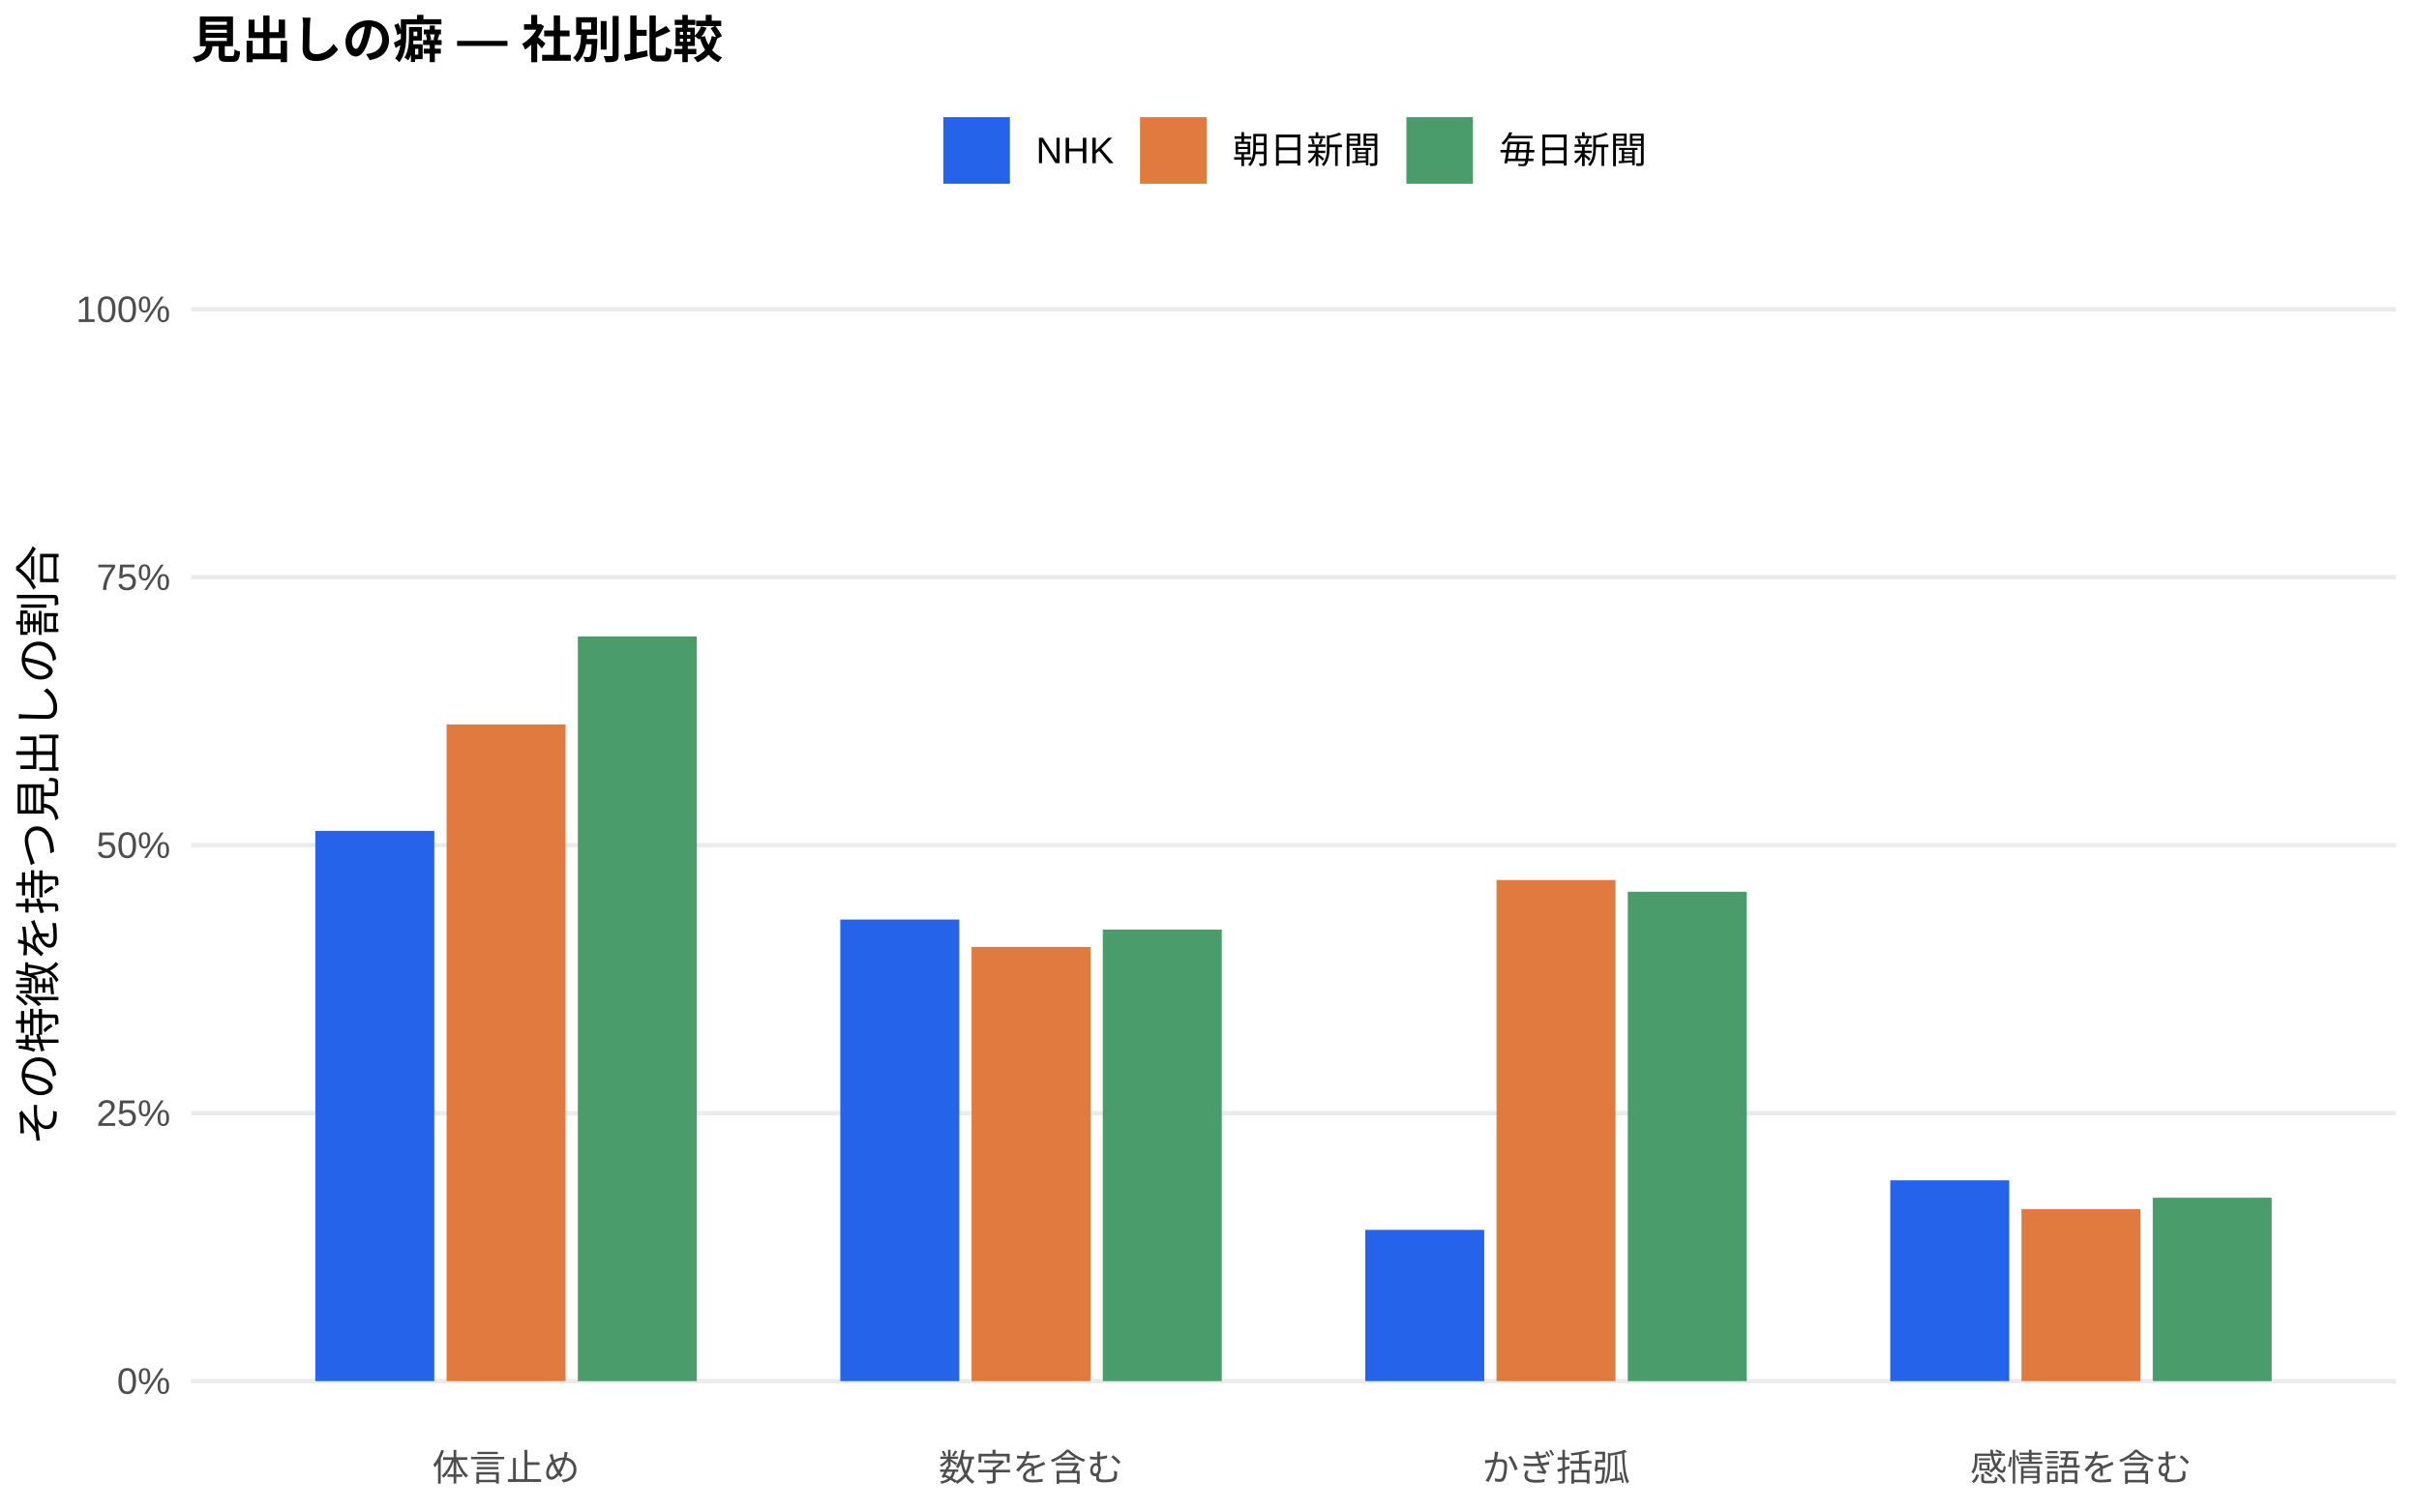
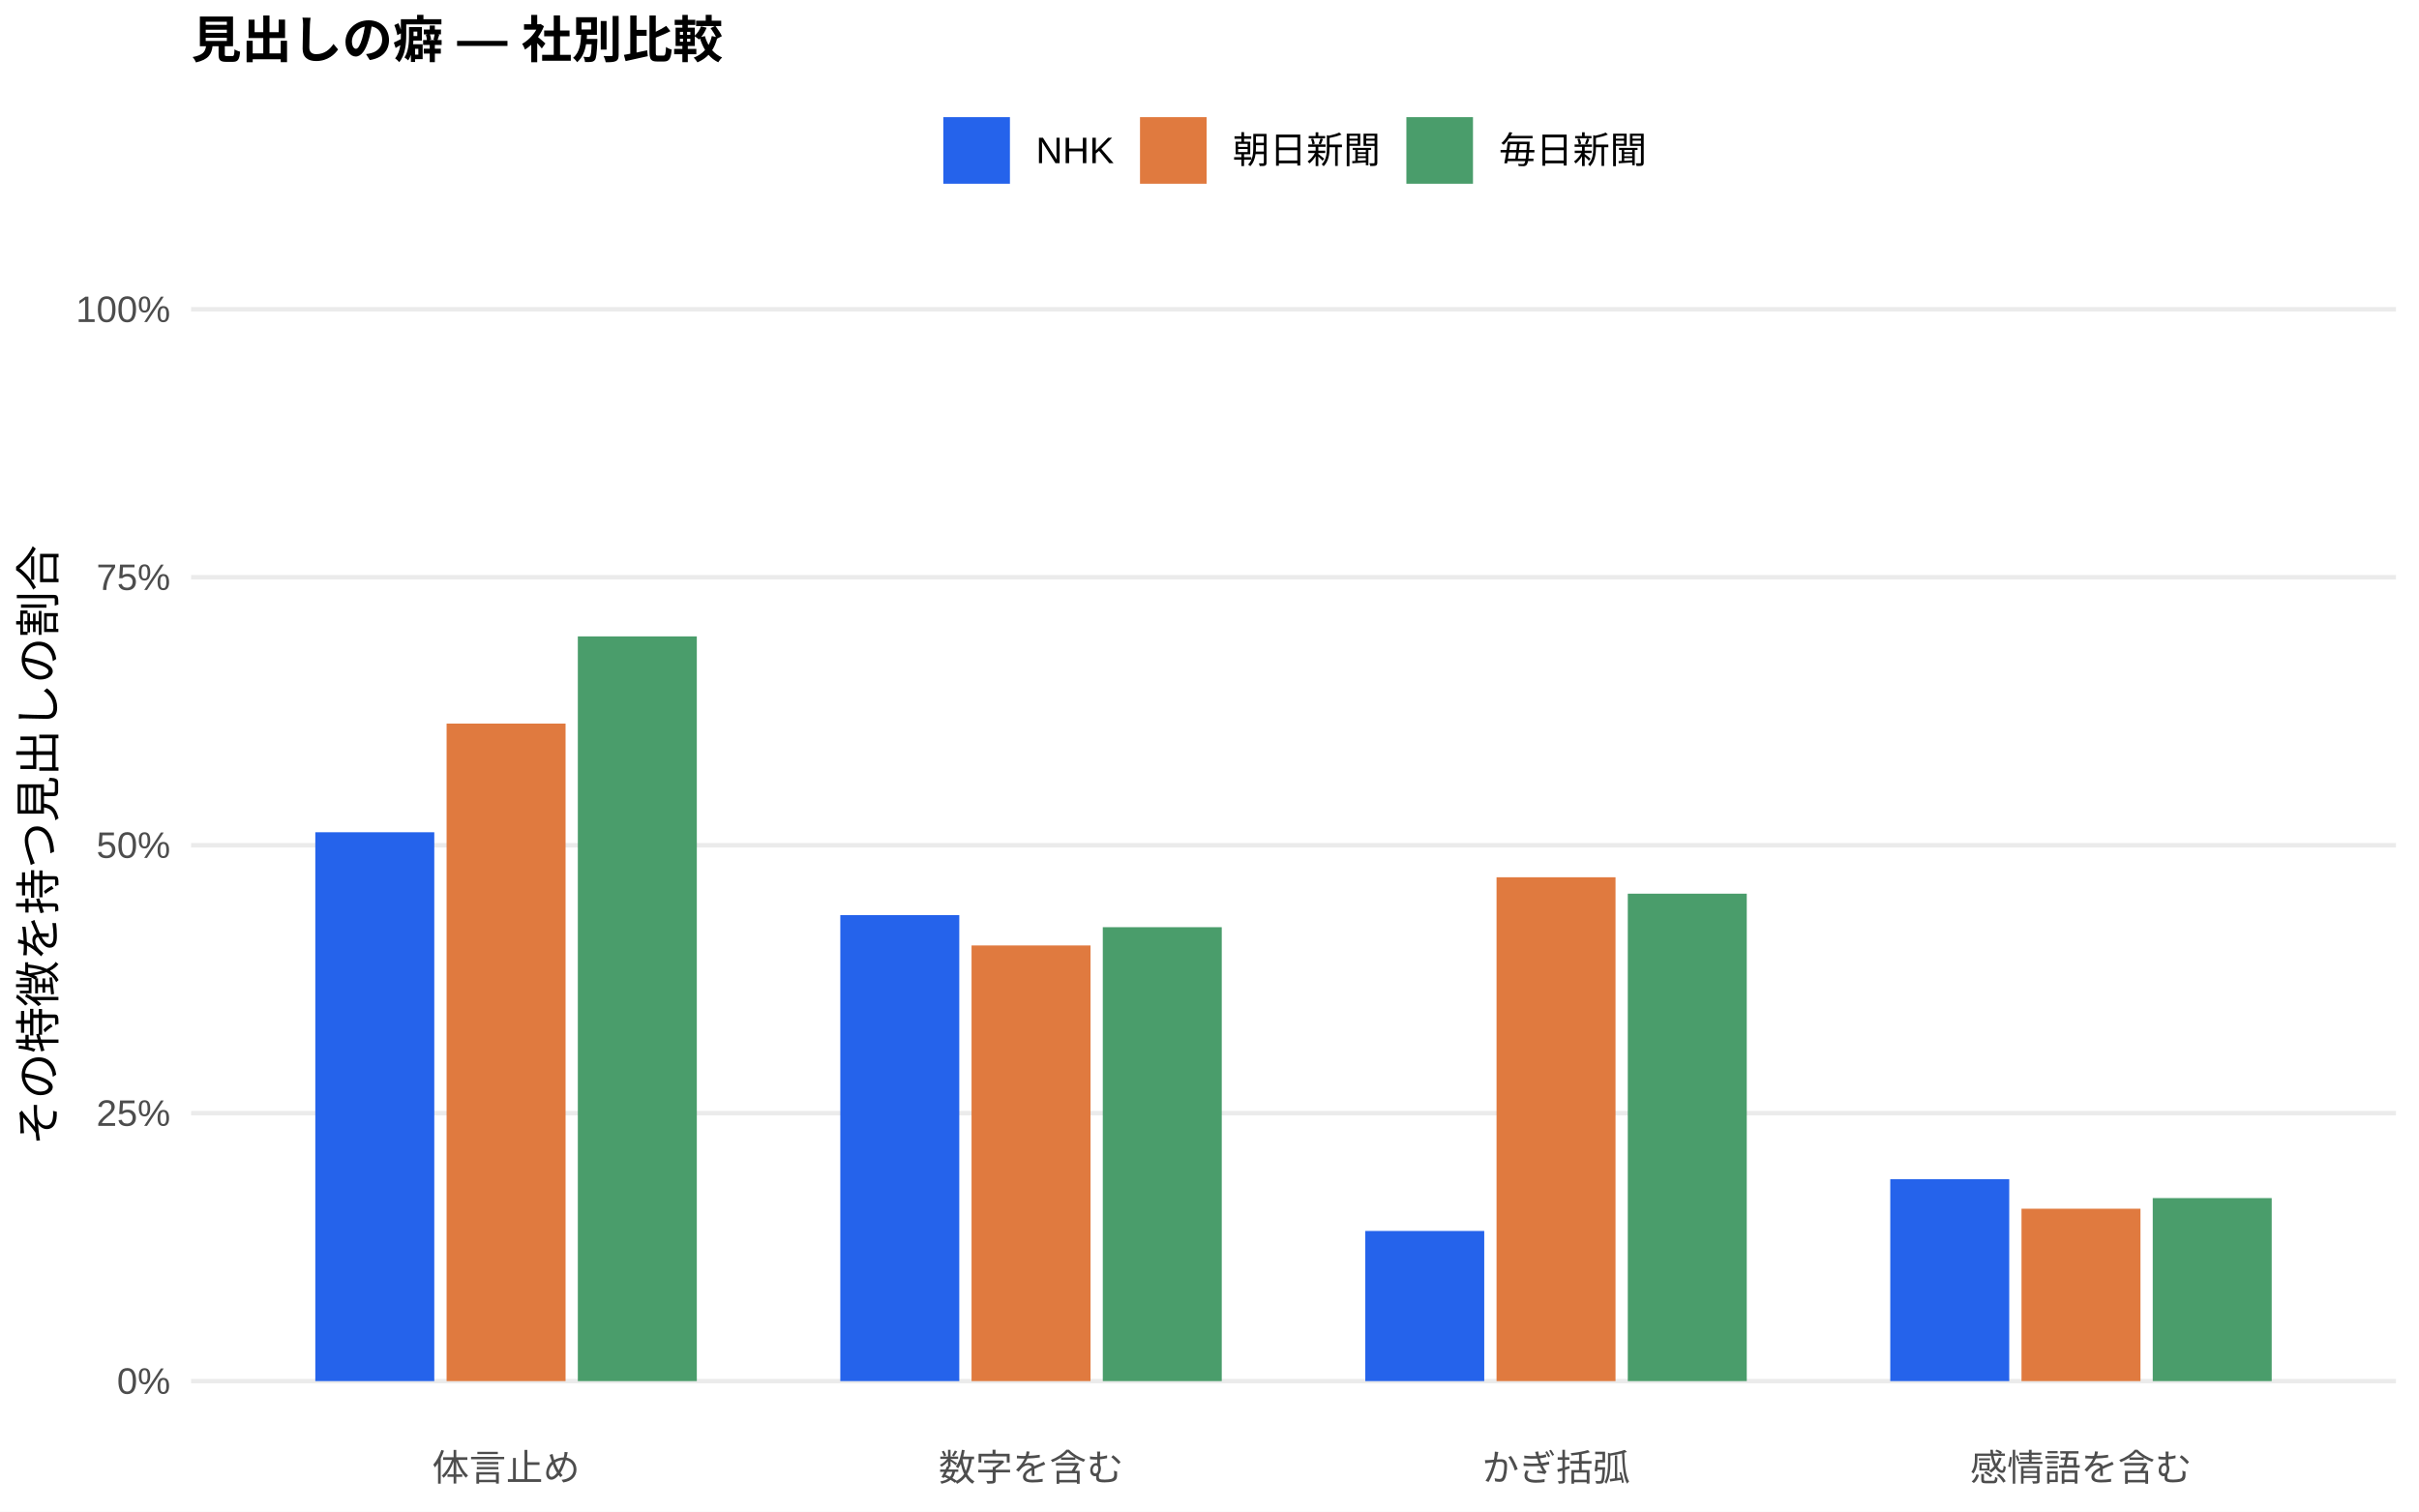
<svg xmlns="http://www.w3.org/2000/svg" width="576.00pt" height="360.00pt" viewBox="0 0 576.00 360.00">
  <g class="svglite">
    <defs>
      <style type="text/css">
    .svglite line, .svglite polyline, .svglite polygon, .svglite path, .svglite rect, .svglite circle {
      fill: none;
      stroke: #000000;
      stroke-linecap: round;
      stroke-linejoin: round;
      stroke-miterlimit: 10.00;
    }
    .svglite text {
      white-space: pre;
    }
    .svglite g.glyphgroup path {
      fill: inherit;
      stroke: none;
    }
  </style>
    </defs>
    <rect width="100%" height="100%" style="stroke: none; fill: #FFFFFF;" />
    <defs>
      <clipPath id="cpMC4wMHw1NzYuMDB8MC4wMHwzNjAuMDA=">
        <rect x="0.00" y="0.00" width="576.00" height="360.00" />
      </clipPath>
    </defs>
    <g clip-path="url(#cpMC4wMHw1NzYuMDB8MC4wMHwzNjAuMDA=)">
      <rect x="0.00" y="0.00" width="576.00" height="360.00" style="stroke-width: 1.07; stroke: none; fill: #FFFFFF;" />
    </g>
    <defs>
      <clipPath id="cpNDUuNTB8NTcwLjUyfDYwLjkxfDM0MS43MQ==">
        <rect x="45.50" y="60.91" width="525.02" height="280.80" />
      </clipPath>
    </defs>
    <g clip-path="url(#cpNDUuNTB8NTcwLjUyfDYwLjkxfDM0MS43MQ==)">
      <polyline points="45.50,328.94 570.52,328.94 " style="stroke-width: 1.07; stroke: #EBEBEB; stroke-linecap: butt;" />
      <polyline points="45.50,265.12 570.52,265.12 " style="stroke-width: 1.07; stroke: #EBEBEB; stroke-linecap: butt;" />
      <polyline points="45.50,201.31 570.52,201.31 " style="stroke-width: 1.07; stroke: #EBEBEB; stroke-linecap: butt;" />
      <polyline points="45.50,137.49 570.52,137.49 " style="stroke-width: 1.07; stroke: #EBEBEB; stroke-linecap: butt;" />
      <polyline points="45.50,73.67 570.52,73.67 " style="stroke-width: 1.07; stroke: #EBEBEB; stroke-linecap: butt;" />
-       <rect x="75.08" y="197.89" width="28.33" height="131.05" style="stroke-width: 1.07; stroke: none; stroke-linecap: butt; stroke-linejoin: miter; fill: #2563EB;" />
-       <rect x="200.09" y="219.01" width="28.33" height="109.93" style="stroke-width: 1.07; stroke: none; stroke-linecap: butt; stroke-linejoin: miter; fill: #2563EB;" />
-       <rect x="325.09" y="292.92" width="28.33" height="36.02" style="stroke-width: 1.07; stroke: none; stroke-linecap: butt; stroke-linejoin: miter; fill: #2563EB;" />
-       <rect x="450.10" y="281.12" width="28.33" height="47.82" style="stroke-width: 1.07; stroke: none; stroke-linecap: butt; stroke-linejoin: miter; fill: #2563EB;" />
-       <rect x="106.34" y="172.53" width="28.33" height="156.41" style="stroke-width: 1.07; stroke: none; stroke-linecap: butt; stroke-linejoin: miter; fill: #E07A3F;" />
-       <rect x="231.34" y="225.53" width="28.33" height="103.41" style="stroke-width: 1.07; stroke: none; stroke-linecap: butt; stroke-linejoin: miter; fill: #E07A3F;" />
-       <rect x="356.35" y="209.60" width="28.33" height="119.34" style="stroke-width: 1.07; stroke: none; stroke-linecap: butt; stroke-linejoin: miter; fill: #E07A3F;" />
-       <rect x="481.35" y="287.97" width="28.33" height="40.97" style="stroke-width: 1.07; stroke: none; stroke-linecap: butt; stroke-linejoin: miter; fill: #E07A3F;" />
-       <rect x="137.59" y="151.59" width="28.33" height="177.35" style="stroke-width: 1.07; stroke: none; stroke-linecap: butt; stroke-linejoin: miter; fill: #4A9D6B;" />
-       <rect x="262.59" y="221.39" width="28.33" height="107.55" style="stroke-width: 1.07; stroke: none; stroke-linecap: butt; stroke-linejoin: miter; fill: #4A9D6B;" />
-       <rect x="387.60" y="212.39" width="28.33" height="116.55" style="stroke-width: 1.07; stroke: none; stroke-linecap: butt; stroke-linejoin: miter; fill: #4A9D6B;" />
-       <rect x="512.60" y="285.26" width="28.33" height="43.68" style="stroke-width: 1.07; stroke: none; stroke-linecap: butt; stroke-linejoin: miter; fill: #4A9D6B;" />
+       <rect x="75.08" y="198.22" width="28.33" height="130.72" style="stroke-width: 1.07; stroke: none; stroke-linecap: butt; stroke-linejoin: miter; fill: #2563EB;" />
+       <rect x="200.09" y="217.95" width="28.33" height="110.99" style="stroke-width: 1.07; stroke: none; stroke-linecap: butt; stroke-linejoin: miter; fill: #2563EB;" />
+       <rect x="325.09" y="293.18" width="28.33" height="35.76" style="stroke-width: 1.07; stroke: none; stroke-linecap: butt; stroke-linejoin: miter; fill: #2563EB;" />
+       <rect x="450.10" y="280.85" width="28.33" height="48.09" style="stroke-width: 1.07; stroke: none; stroke-linecap: butt; stroke-linejoin: miter; fill: #2563EB;" />
+       <rect x="106.34" y="172.34" width="28.33" height="156.60" style="stroke-width: 1.07; stroke: none; stroke-linecap: butt; stroke-linejoin: miter; fill: #E07A3F;" />
+       <rect x="231.34" y="225.18" width="28.33" height="103.76" style="stroke-width: 1.07; stroke: none; stroke-linecap: butt; stroke-linejoin: miter; fill: #E07A3F;" />
+       <rect x="356.35" y="208.94" width="28.33" height="120.00" style="stroke-width: 1.07; stroke: none; stroke-linecap: butt; stroke-linejoin: miter; fill: #E07A3F;" />
+       <rect x="481.35" y="287.88" width="28.33" height="41.06" style="stroke-width: 1.07; stroke: none; stroke-linecap: butt; stroke-linejoin: miter; fill: #E07A3F;" />
+       <rect x="137.59" y="151.57" width="28.33" height="177.37" style="stroke-width: 1.07; stroke: none; stroke-linecap: butt; stroke-linejoin: miter; fill: #4A9D6B;" />
+       <rect x="262.59" y="220.83" width="28.33" height="108.11" style="stroke-width: 1.07; stroke: none; stroke-linecap: butt; stroke-linejoin: miter; fill: #4A9D6B;" />
+       <rect x="387.60" y="212.85" width="28.33" height="116.09" style="stroke-width: 1.07; stroke: none; stroke-linecap: butt; stroke-linejoin: miter; fill: #4A9D6B;" />
+       <rect x="512.60" y="285.35" width="28.33" height="43.59" style="stroke-width: 1.07; stroke: none; stroke-linecap: butt; stroke-linejoin: miter; fill: #4A9D6B;" />
    </g>
    <g clip-path="url(#cpMC4wMHw1NzYuMDB8MC4wMHwzNjAuMDA=)">
      <text x="40.57" y="331.97" text-anchor="end" style="font-size: 8.80px;fill: #4D4D4D; font-family: &quot;Liberation Sans&quot;;" textLength="12.72px" lengthAdjust="spacingAndGlyphs">0%</text>
      <text x="40.57" y="268.15" text-anchor="end" style="font-size: 8.80px;fill: #4D4D4D; font-family: &quot;Liberation Sans&quot;;" textLength="17.61px" lengthAdjust="spacingAndGlyphs">25%</text>
      <text x="40.57" y="204.33" text-anchor="end" style="font-size: 8.80px;fill: #4D4D4D; font-family: &quot;Liberation Sans&quot;;" textLength="17.61px" lengthAdjust="spacingAndGlyphs">50%</text>
      <text x="40.57" y="140.52" text-anchor="end" style="font-size: 8.80px;fill: #4D4D4D; font-family: &quot;Liberation Sans&quot;;" textLength="17.61px" lengthAdjust="spacingAndGlyphs">75%</text>
      <text x="40.57" y="76.70" text-anchor="end" style="font-size: 8.80px;fill: #4D4D4D; font-family: &quot;Liberation Sans&quot;;" textLength="22.50px" lengthAdjust="spacingAndGlyphs">100%</text>
      <text x="120.50" y="352.69" text-anchor="middle" style="font-size: 8.80px;fill: #4D4D4D; font-family: &quot;Liberation Sans&quot;;" textLength="35.19px" lengthAdjust="spacingAndGlyphs">体言止め</text>
      <text x="245.51" y="352.69" text-anchor="middle" style="font-size: 8.80px;fill: #4D4D4D; font-family: &quot;Liberation Sans&quot;;" textLength="43.98px" lengthAdjust="spacingAndGlyphs">数字を含む</text>
      <text x="370.51" y="352.69" text-anchor="middle" style="font-size: 8.80px;fill: #4D4D4D; font-family: &quot;Liberation Sans&quot;;" textLength="35.19px" lengthAdjust="spacingAndGlyphs">かぎ括弧</text>
      <text x="495.52" y="352.69" text-anchor="middle" style="font-size: 8.80px;fill: #4D4D4D; font-family: &quot;Liberation Sans&quot;;" textLength="52.78px" lengthAdjust="spacingAndGlyphs">感情語を含む</text>
      <text transform="translate(13.05,201.31) rotate(-90)" text-anchor="middle" style="font-size: 11.00px; font-family: &quot;Liberation Sans&quot;;" textLength="143.00px" lengthAdjust="spacingAndGlyphs">その特徴を持つ見出しの割合</text>
      <rect x="224.62" y="27.90" width="15.86" height="15.86" style="stroke-width: 1.07; stroke: none; stroke-linecap: butt; stroke-linejoin: miter; fill: #2563EB;" />
      <rect x="271.45" y="27.90" width="15.86" height="15.86" style="stroke-width: 1.07; stroke: none; stroke-linecap: butt; stroke-linejoin: miter; fill: #E07A3F;" />
      <rect x="334.88" y="27.90" width="15.86" height="15.86" style="stroke-width: 1.07; stroke: none; stroke-linecap: butt; stroke-linejoin: miter; fill: #4A9D6B;" />
      <text x="246.67" y="38.86" style="font-size: 8.80px; font-family: &quot;Liberation Sans&quot;;" textLength="18.59px" lengthAdjust="spacingAndGlyphs">NHK</text>
      <text x="293.50" y="38.86" style="font-size: 8.80px; font-family: &quot;Liberation Sans&quot;;" textLength="35.19px" lengthAdjust="spacingAndGlyphs">朝日新聞</text>
      <text x="356.93" y="38.86" style="font-size: 8.80px; font-family: &quot;Liberation Sans&quot;;" textLength="35.19px" lengthAdjust="spacingAndGlyphs">毎日新聞</text>
      <text x="45.50" y="13.74" style="font-size: 12.00px; font-weight: bold; font-family: &quot;Liberation Sans&quot;;" textLength="126.66px" lengthAdjust="spacingAndGlyphs">見出しの癖 — 社別比較</text>
    </g>
  </g>
</svg>
